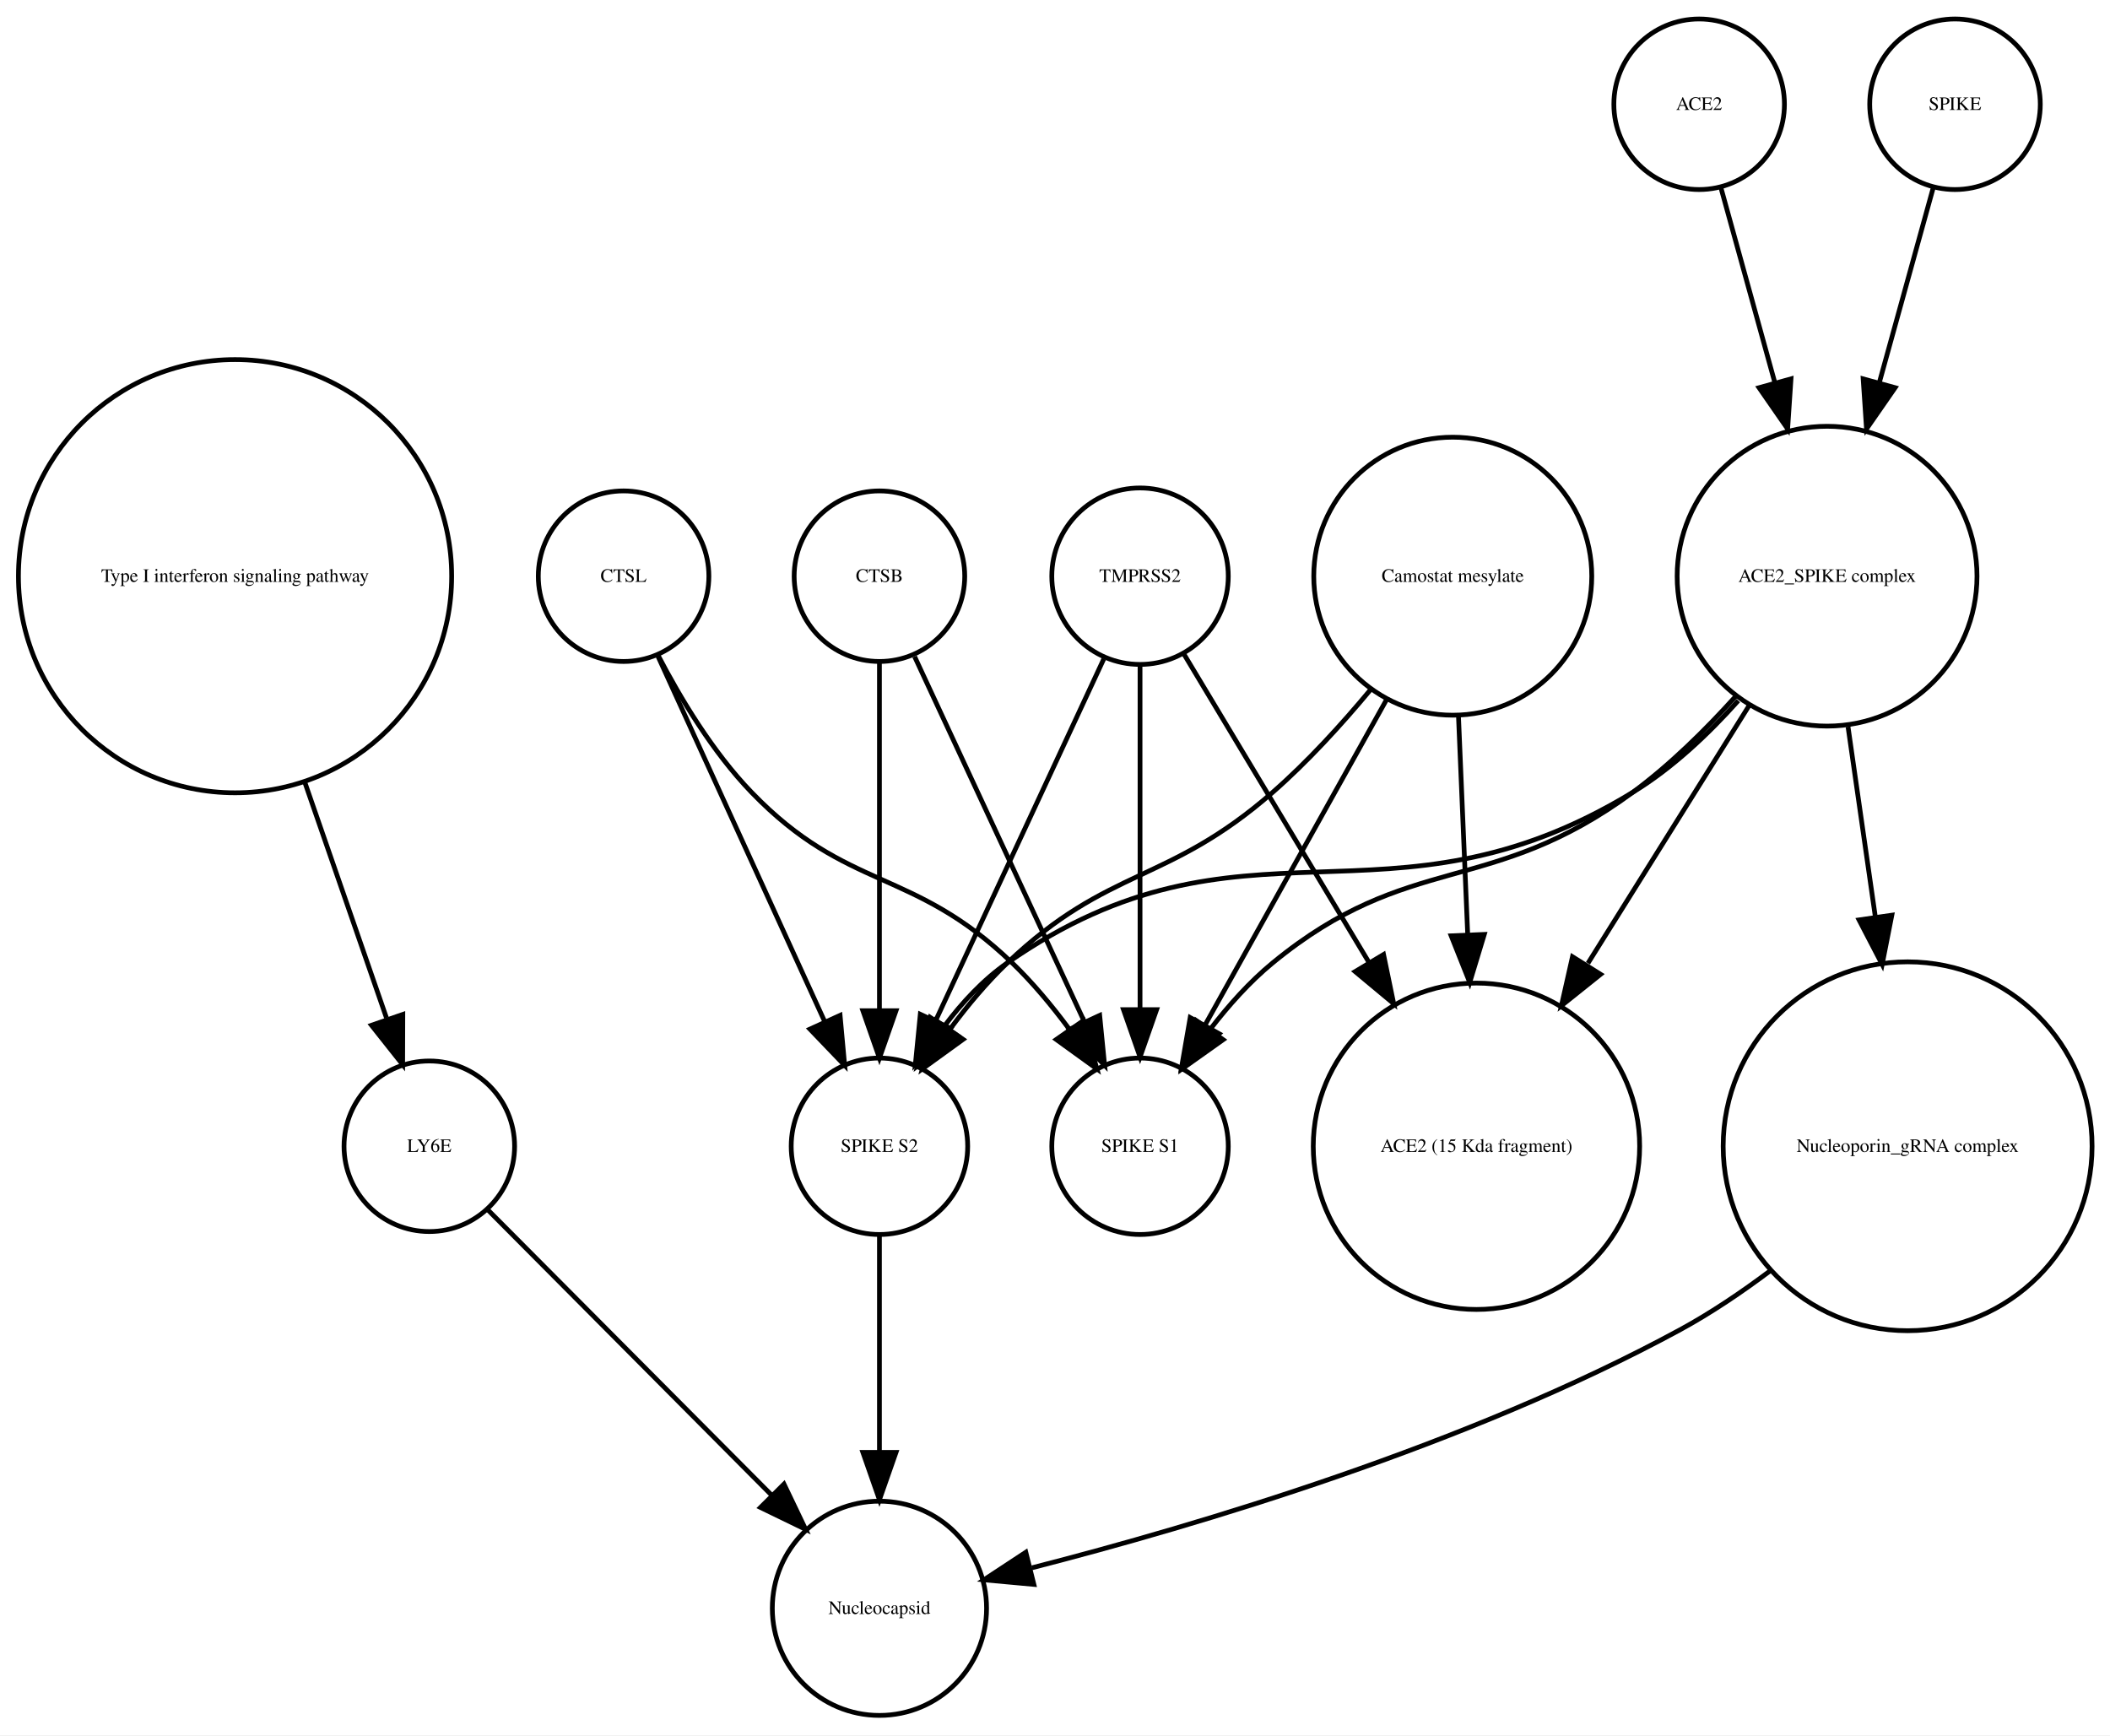
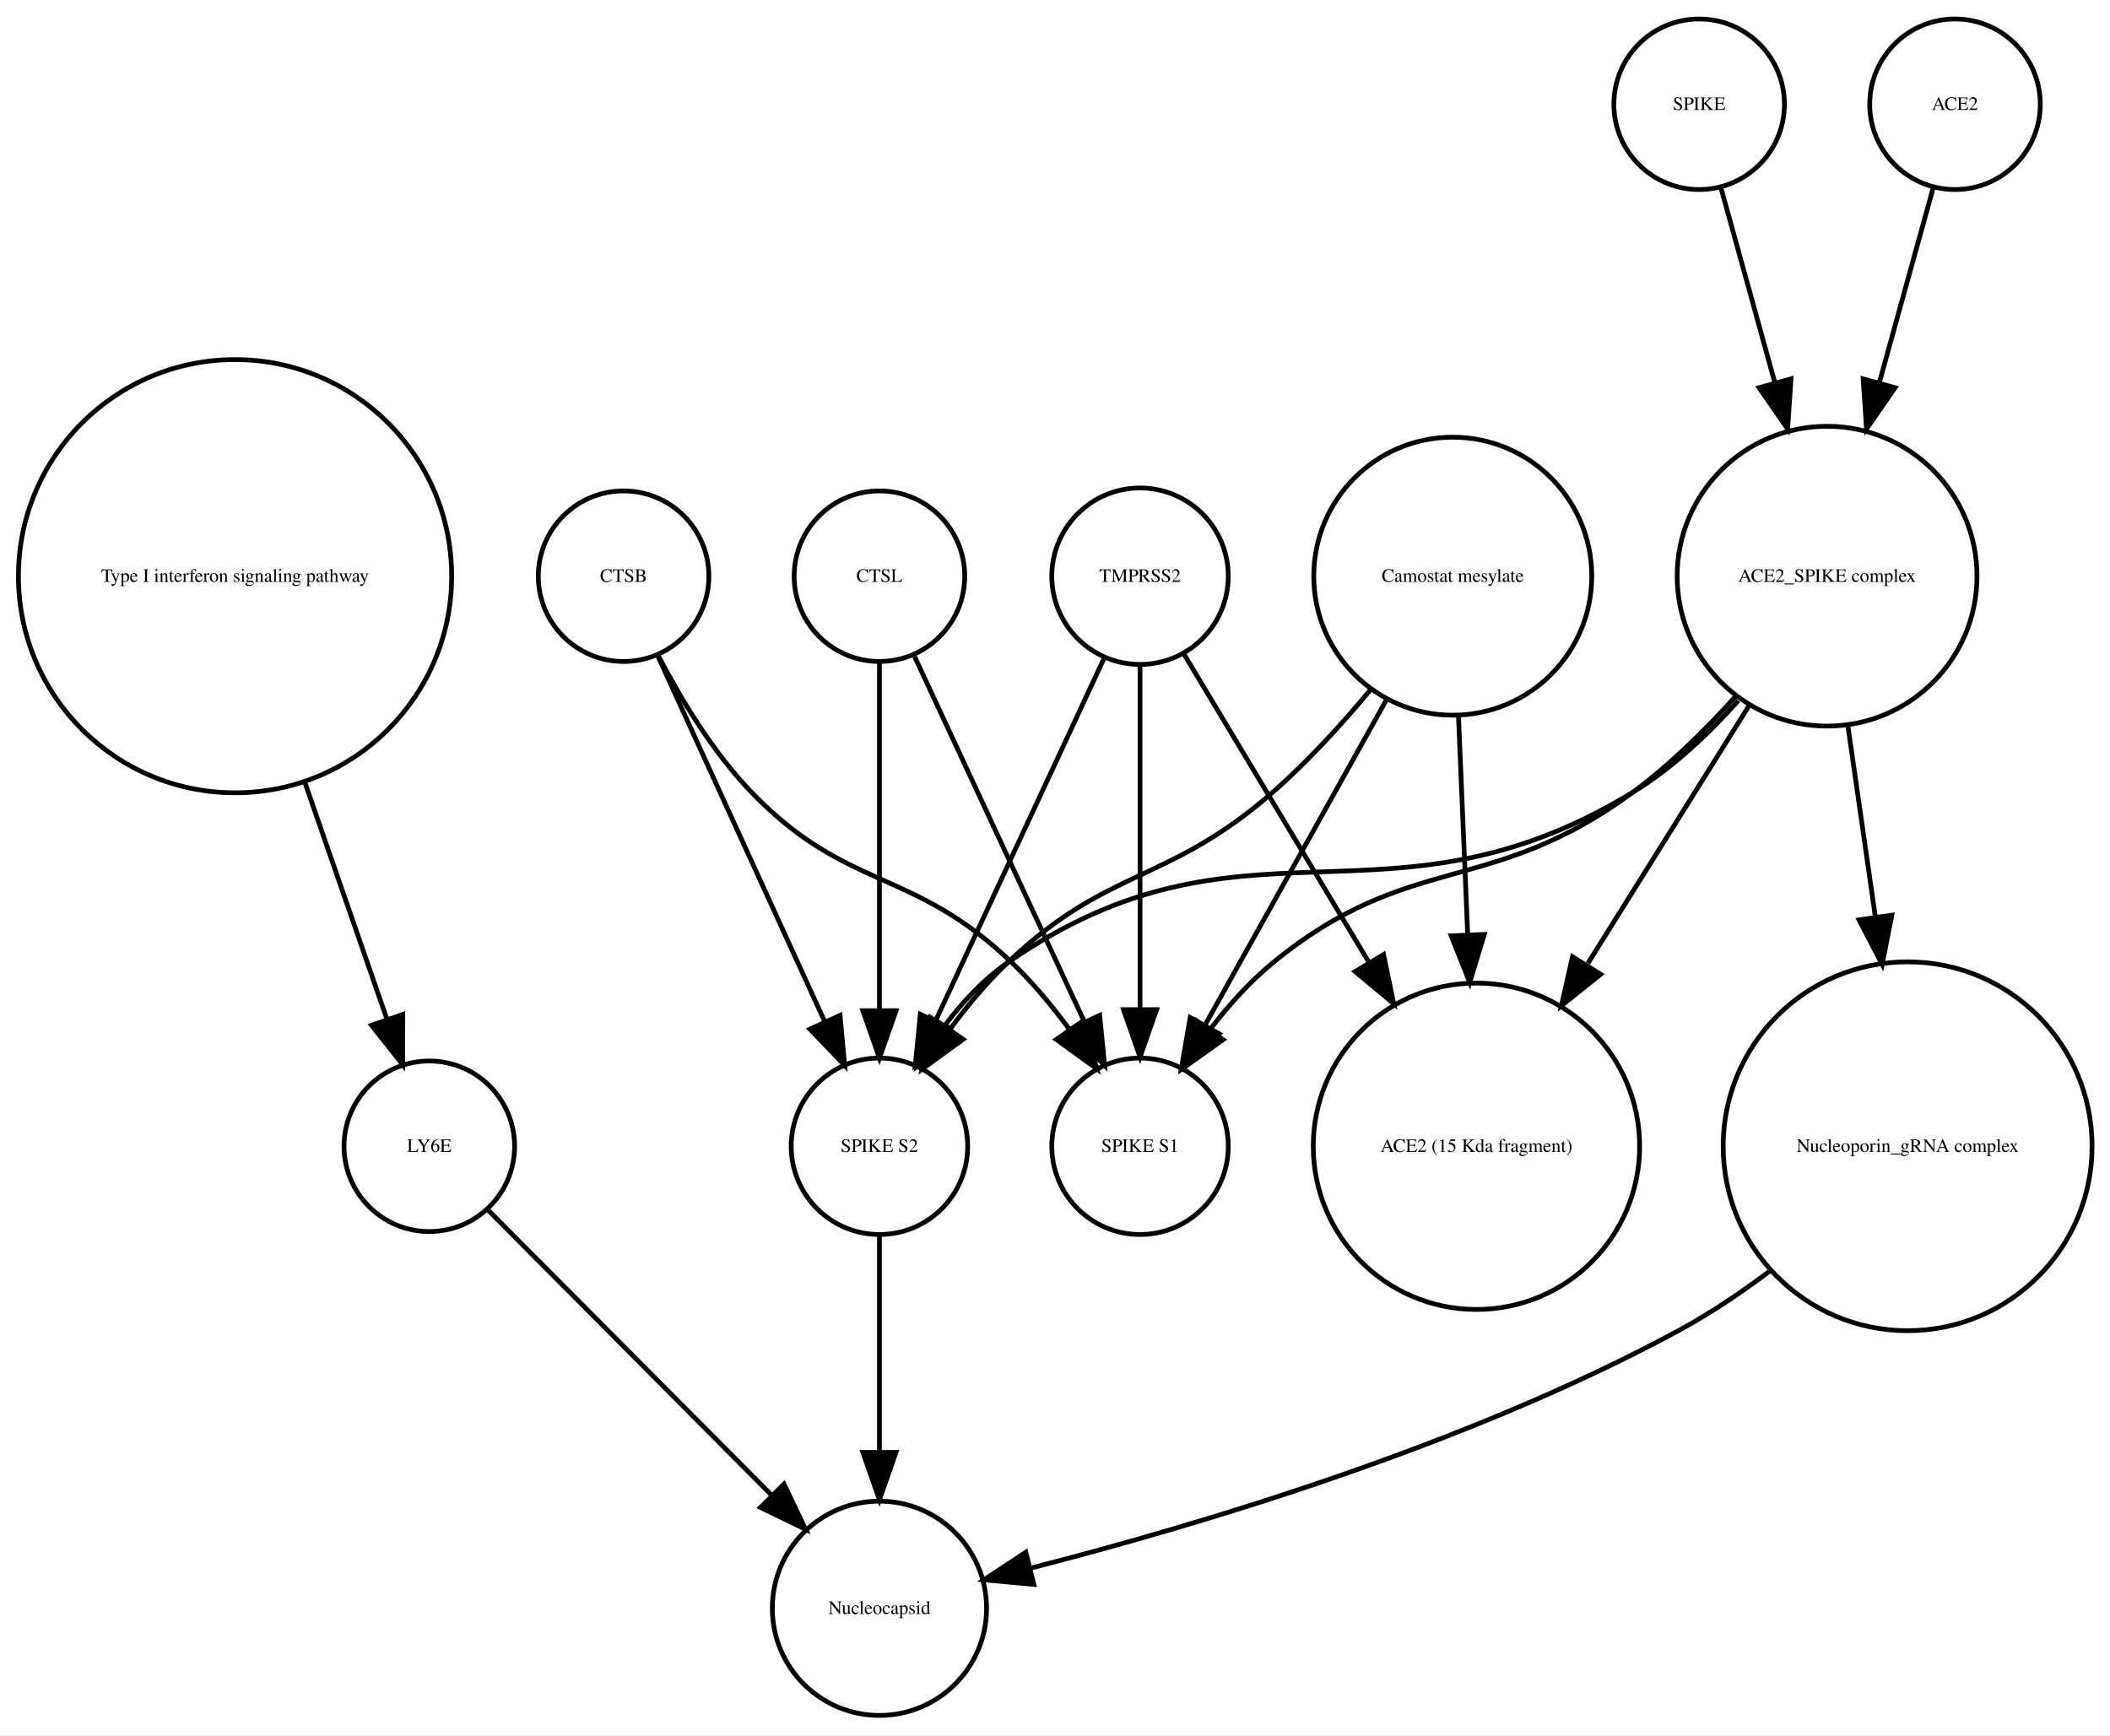
<svg xmlns="http://www.w3.org/2000/svg" width="445pt" height="366pt" viewBox="0.00 0.00 445.32 366.25">
  <g id="graph0" class="graph" transform="scale(1 1) rotate(0) translate(4 362.253)">
    <polygon fill="white" stroke="none" points="-4,4 -4,-362.253 441.322,-362.253 441.322,4 -4,4" />
    <g id="node1" class="node">
      <ellipse fill="none" stroke="black" cx="45.608" cy="-240.645" rx="45.717" ry="45.717" />
      <text text-anchor="middle" x="45.608" y="-239.445" font-family="Times,serif" font-size="4.00">Type I interferon signaling pathway</text>
    </g>
    <g id="node2" class="node">
      <ellipse fill="none" stroke="black" cx="86.608" cy="-120.322" rx="18" ry="18" />
      <text text-anchor="middle" x="86.608" y="-119.122" font-family="Times,serif" font-size="4.00">LY6E</text>
    </g>
    <g id="edge1" class="edge">
      <path fill="none" stroke="black" d="M60.294,-197.262C66.063,-180.614 72.502,-162.033 77.566,-147.418" />
      <polygon fill="black" stroke="black" points="81.014,-148.156 80.981,-137.561 74.4,-145.864 81.014,-148.156" />
    </g>
    <g id="node7" class="node">
      <ellipse fill="none" stroke="black" cx="181.608" cy="-22.804" rx="22.61" ry="22.61" />
      <text text-anchor="middle" x="181.608" y="-21.604" font-family="Times,serif" font-size="4.00">Nucleocapsid</text>
    </g>
    <g id="edge2" class="edge">
      <path fill="none" stroke="black" d="M99.028,-106.835C114.213,-91.567 140.205,-65.433 158.978,-46.558" />
      <polygon fill="black" stroke="black" points="161.461,-49.025 166.031,-39.467 156.497,-44.089 161.461,-49.025" />
    </g>
    <g id="node3" class="node">
+       <ellipse fill="none" stroke="black" cx="236.608" cy="-240.645" rx="18.623" ry="18.623" />
+       <text text-anchor="middle" x="236.608" y="-239.445" font-family="Times,serif" font-size="4.00">TMPRSS2</text>
+     </g>
+     <g id="node4" class="node">
      <ellipse fill="none" stroke="black" cx="181.608" cy="-120.322" rx="18.623" ry="18.623" />
      <text text-anchor="middle" x="181.608" y="-119.122" font-family="Times,serif" font-size="4.00">SPIKE S2</text>
    </g>
+     <g id="edge5" class="edge">
+       <path fill="none" stroke="black" d="M228.961,-223.193C219.766,-203.413 204.232,-169.994 193.476,-146.853" />
+       <polygon fill="black" stroke="black" points="196.58,-145.228 189.191,-137.635 190.232,-148.179 196.58,-145.228" />
+     </g>
+     <g id="node8" class="node">
+       <ellipse fill="none" stroke="black" cx="236.608" cy="-120.322" rx="18.623" ry="18.623" />
+       <text text-anchor="middle" x="236.608" y="-119.122" font-family="Times,serif" font-size="4.00">SPIKE S1</text>
+     </g>
+     <g id="edge4" class="edge">
+       <path fill="none" stroke="black" d="M236.608,-221.931C236.608,-202.762 236.608,-171.925 236.608,-149.438" />
+       <polygon fill="black" stroke="black" points="240.108,-149.158 236.608,-139.158 233.108,-149.158 240.108,-149.158" />
+     </g>
+     <g id="node11" class="node">
+       <ellipse fill="none" stroke="black" cx="307.608" cy="-120.322" rx="34.443" ry="34.443" />
+       <text text-anchor="middle" x="307.608" y="-119.122" font-family="Times,serif" font-size="4.00">ACE2 (15 Kda fragment)</text>
+     </g>
    <g id="edge3" class="edge">
+       <path fill="none" stroke="black" d="M245.89,-224.176C255.735,-207.77 271.659,-181.233 284.865,-159.225" />
+       <polygon fill="black" stroke="black" points="288.002,-160.799 290.146,-150.424 282,-157.198 288.002,-160.799" />
+     </g>
+     <g id="edge6" class="edge">
      <path fill="none" stroke="black" d="M181.608,-101.356C181.608,-88.535 181.608,-70.944 181.608,-55.756" />
      <polygon fill="black" stroke="black" points="185.108,-55.714 181.608,-45.714 178.108,-55.714 185.108,-55.714" />
    </g>
-     <g id="node4" class="node">
+     <g id="node5" class="node">
      <ellipse fill="none" stroke="black" cx="127.608" cy="-240.645" rx="18" ry="18" />
-       <text text-anchor="middle" x="127.608" y="-239.445" font-family="Times,serif" font-size="4.00">CTSL</text>
+       <text text-anchor="middle" x="127.608" y="-239.445" font-family="Times,serif" font-size="4.00">CTSB</text>
    </g>
-     <g id="edge4" class="edge">
+     <g id="edge8" class="edge">
      <path fill="none" stroke="black" d="M134.891,-223.687C143.909,-203.928 159.38,-170.029 170.031,-146.689" />
      <polygon fill="black" stroke="black" points="173.301,-147.956 174.269,-137.405 166.933,-145.049 173.301,-147.956" />
    </g>
-     <g id="node11" class="node">
-       <ellipse fill="none" stroke="black" cx="236.608" cy="-120.322" rx="18.623" ry="18.623" />
-       <text text-anchor="middle" x="236.608" y="-119.122" font-family="Times,serif" font-size="4.00">SPIKE S1</text>
-     </g>
-     <g id="edge5" class="edge">
+     <g id="edge7" class="edge">
      <path fill="none" stroke="black" d="M134.852,-224.017C139.6,-214.875 146.435,-203.504 154.608,-195.037 174.899,-174.017 188.523,-179.259 209.608,-159.037 213.894,-154.926 217.952,-150.054 221.557,-145.2" />
      <polygon fill="black" stroke="black" points="224.667,-146.858 227.508,-136.651 218.922,-142.858 224.667,-146.858" />
    </g>
-     <g id="node5" class="node">
-       <ellipse fill="none" stroke="black" cx="236.608" cy="-240.645" rx="18.623" ry="18.623" />
-       <text text-anchor="middle" x="236.608" y="-239.445" font-family="Times,serif" font-size="4.00">TMPRSS2</text>
-     </g>
-     <g id="edge7" class="edge">
-       <path fill="none" stroke="black" d="M228.961,-223.193C219.766,-203.413 204.232,-169.994 193.476,-146.853" />
-       <polygon fill="black" stroke="black" points="196.58,-145.228 189.191,-137.635 190.232,-148.179 196.58,-145.228" />
-     </g>
-     <g id="edge8" class="edge">
-       <path fill="none" stroke="black" d="M236.608,-221.931C236.608,-202.762 236.608,-171.925 236.608,-149.438" />
-       <polygon fill="black" stroke="black" points="240.108,-149.158 236.608,-139.158 233.108,-149.158 240.108,-149.158" />
-     </g>
-     <g id="node13" class="node">
-       <ellipse fill="none" stroke="black" cx="307.608" cy="-120.322" rx="34.443" ry="34.443" />
-       <text text-anchor="middle" x="307.608" y="-119.122" font-family="Times,serif" font-size="4.00">ACE2 (15 Kda fragment)</text>
-     </g>
-     <g id="edge6" class="edge">
-       <path fill="none" stroke="black" d="M245.89,-224.176C255.735,-207.77 271.659,-181.233 284.865,-159.225" />
-       <polygon fill="black" stroke="black" points="288.002,-160.799 290.146,-150.424 282,-157.198 288.002,-160.799" />
-     </g>
    <g id="node6" class="node">
      <ellipse fill="none" stroke="black" cx="354.608" cy="-340.253" rx="18" ry="18" />
-       <text text-anchor="middle" x="354.608" y="-339.053" font-family="Times,serif" font-size="4.00">ACE2</text>
+       <text text-anchor="middle" x="354.608" y="-339.053" font-family="Times,serif" font-size="4.00">SPIKE</text>
    </g>
    <g id="node14" class="node">
      <ellipse fill="none" stroke="black" cx="381.608" cy="-240.645" rx="31.641" ry="31.641" />
      <text text-anchor="middle" x="381.608" y="-239.445" font-family="Times,serif" font-size="4.00">ACE2_SPIKE complex</text>
    </g>
    <g id="edge9" class="edge">
      <path fill="none" stroke="black" d="M359.189,-322.695C362.318,-311.382 366.605,-295.884 370.592,-281.469" />
      <polygon fill="black" stroke="black" points="373.994,-282.298 373.287,-271.727 367.248,-280.432 373.994,-282.298" />
    </g>
-     <g id="node8" class="node">
+     <g id="node9" class="node">
+       <ellipse fill="none" stroke="black" cx="302.608" cy="-240.645" rx="29.337" ry="29.337" />
+       <text text-anchor="middle" x="302.608" y="-239.445" font-family="Times,serif" font-size="4.00">Camostat mesylate</text>
+     </g>
+     <g id="edge12" class="edge">
+       <path fill="none" stroke="black" d="M285.249,-216.683C279.144,-209.344 271.962,-201.464 264.608,-195.037 242.33,-175.565 230.047,-179.429 208.608,-159.037 204.305,-154.944 200.241,-150.079 196.634,-145.227" />
+       <polygon fill="black" stroke="black" points="199.27,-142.886 190.685,-136.676 193.523,-146.883 199.27,-142.886" />
+     </g>
+     <g id="edge11" class="edge">
+       <path fill="none" stroke="black" d="M288.773,-214.841C277.482,-194.599 261.611,-166.147 250.347,-145.953" />
+       <polygon fill="black" stroke="black" points="253.307,-144.074 245.379,-137.045 247.193,-147.484 253.307,-144.074" />
+     </g>
+     <g id="edge10" class="edge">
+       <path fill="none" stroke="black" d="M303.806,-211.304C304.388,-197.528 305.101,-180.658 305.752,-165.263" />
+       <polygon fill="black" stroke="black" points="309.264,-165.037 306.19,-154.898 302.27,-164.741 309.264,-165.037" />
+     </g>
+     <g id="node10" class="node">
+       <ellipse fill="none" stroke="black" cx="181.608" cy="-240.645" rx="18" ry="18" />
+       <text text-anchor="middle" x="181.608" y="-239.445" font-family="Times,serif" font-size="4.00">CTSL</text>
+     </g>
+     <g id="edge14" class="edge">
+       <path fill="none" stroke="black" d="M181.608,-222.44C181.608,-203.184 181.608,-171.712 181.608,-148.989" />
+       <polygon fill="black" stroke="black" points="185.108,-148.935 181.608,-138.935 178.108,-148.935 185.108,-148.935" />
+     </g>
+     <g id="edge13" class="edge">
+       <path fill="none" stroke="black" d="M189.026,-223.687C198.211,-203.928 213.968,-170.029 224.817,-146.689" />
+       <polygon fill="black" stroke="black" points="228.091,-147.949 229.133,-137.405 221.744,-144.998 228.091,-147.949" />
+     </g>
+     <g id="node12" class="node">
      <ellipse fill="none" stroke="black" cx="398.608" cy="-120.322" rx="38.929" ry="38.929" />
      <text text-anchor="middle" x="398.608" y="-119.122" font-family="Times,serif" font-size="4.00">Nucleoporin_gRNA complex </text>
    </g>
-     <g id="edge10" class="edge">
+     <g id="edge15" class="edge">
      <path fill="none" stroke="black" d="M369.735,-94.135C363.669,-89.575 357.127,-85.15 350.608,-81.608 305.793,-57.255 248.799,-40.334 213.777,-31.347" />
      <polygon fill="black" stroke="black" points="214.202,-27.846 203.652,-28.814 212.503,-34.636 214.202,-27.846" />
    </g>
-     <g id="node9" class="node">
-       <ellipse fill="none" stroke="black" cx="181.608" cy="-240.645" rx="18" ry="18" />
-       <text text-anchor="middle" x="181.608" y="-239.445" font-family="Times,serif" font-size="4.00">CTSB</text>
+     <g id="node13" class="node">
+       <ellipse fill="none" stroke="black" cx="408.608" cy="-340.253" rx="18" ry="18" />
+       <text text-anchor="middle" x="408.608" y="-339.053" font-family="Times,serif" font-size="4.00">ACE2</text>
    </g>
-     <g id="edge11" class="edge">
-       <path fill="none" stroke="black" d="M181.608,-222.44C181.608,-203.184 181.608,-171.712 181.608,-148.989" />
-       <polygon fill="black" stroke="black" points="185.108,-148.935 181.608,-138.935 178.108,-148.935 185.108,-148.935" />
-     </g>
-     <g id="edge12" class="edge">
-       <path fill="none" stroke="black" d="M189.026,-223.687C198.211,-203.928 213.968,-170.029 224.817,-146.689" />
-       <polygon fill="black" stroke="black" points="228.091,-147.949 229.133,-137.405 221.744,-144.998 228.091,-147.949" />
-     </g>
-     <g id="node10" class="node">
-       <ellipse fill="none" stroke="black" cx="408.608" cy="-340.253" rx="18" ry="18" />
-       <text text-anchor="middle" x="408.608" y="-339.053" font-family="Times,serif" font-size="4.00">SPIKE</text>
-     </g>
-     <g id="edge13" class="edge">
+     <g id="edge16" class="edge">
      <path fill="none" stroke="black" d="M404.028,-322.695C400.899,-311.382 396.612,-295.884 392.624,-281.469" />
      <polygon fill="black" stroke="black" points="395.969,-280.432 389.93,-271.727 389.222,-282.298 395.969,-280.432" />
    </g>
-     <g id="node12" class="node">
-       <ellipse fill="none" stroke="black" cx="302.608" cy="-240.645" rx="29.337" ry="29.337" />
-       <text text-anchor="middle" x="302.608" y="-239.445" font-family="Times,serif" font-size="4.00">Camostat mesylate</text>
-     </g>
-     <g id="edge15" class="edge">
-       <path fill="none" stroke="black" d="M285.249,-216.683C279.144,-209.344 271.962,-201.464 264.608,-195.037 242.33,-175.565 230.047,-179.429 208.608,-159.037 204.305,-154.944 200.241,-150.079 196.634,-145.227" />
-       <polygon fill="black" stroke="black" points="199.27,-142.886 190.685,-136.676 193.523,-146.883 199.27,-142.886" />
-     </g>
-     <g id="edge16" class="edge">
-       <path fill="none" stroke="black" d="M288.773,-214.841C277.482,-194.599 261.611,-166.147 250.347,-145.953" />
-       <polygon fill="black" stroke="black" points="253.307,-144.074 245.379,-137.045 247.193,-147.484 253.307,-144.074" />
-     </g>
-     <g id="edge14" class="edge">
-       <path fill="none" stroke="black" d="M303.806,-211.304C304.388,-197.528 305.101,-180.658 305.752,-165.263" />
-       <polygon fill="black" stroke="black" points="309.264,-165.037 306.19,-154.898 302.27,-164.741 309.264,-165.037" />
-     </g>
-     <g id="edge19" class="edge">
+     <g id="edge18" class="edge">
      <path fill="none" stroke="black" d="M362.865,-214.375C356.494,-207.246 348.874,-200.069 340.608,-195.037 288.668,-163.414 258.525,-193.766 208.608,-159.037 203.527,-155.501 199.062,-150.688 195.303,-145.684" />
      <polygon fill="black" stroke="black" points="198.136,-143.624 189.656,-137.273 192.324,-147.526 198.136,-143.624" />
    </g>
+     <g id="edge17" class="edge">
+       <path fill="none" stroke="black" d="M362.28,-215.246C355.886,-208.152 348.4,-200.777 340.608,-195.037 310.517,-172.868 293.499,-182.749 264.608,-159.037 259.763,-155.059 255.302,-150.07 251.433,-145.035" />
+       <polygon fill="black" stroke="black" points="254.154,-142.822 245.515,-136.689 248.444,-146.871 254.154,-142.822" />
+     </g>
    <g id="edge20" class="edge">
+       <path fill="none" stroke="black" d="M365.185,-213.385C355.178,-197.384 342.225,-176.673 331.14,-158.949" />
+       <polygon fill="black" stroke="black" points="333.809,-156.616 325.539,-149.993 327.875,-160.328 333.809,-156.616" />
+     </g>
+     <g id="edge19" class="edge">
      <path fill="none" stroke="black" d="M386.031,-208.866C387.787,-196.643 389.847,-182.303 391.786,-168.807" />
      <polygon fill="black" stroke="black" points="395.28,-169.096 393.238,-158.7 388.352,-168.1 395.28,-169.096" />
    </g>
-     <g id="edge18" class="edge">
-       <path fill="none" stroke="black" d="M362.28,-215.246C355.886,-208.152 348.4,-200.777 340.608,-195.037 310.517,-172.868 293.499,-182.749 264.608,-159.037 259.763,-155.059 255.302,-150.07 251.433,-145.035" />
-       <polygon fill="black" stroke="black" points="254.154,-142.822 245.515,-136.689 248.444,-146.871 254.154,-142.822" />
-     </g>
-     <g id="edge17" class="edge">
-       <path fill="none" stroke="black" d="M365.185,-213.385C355.178,-197.384 342.225,-176.673 331.14,-158.949" />
-       <polygon fill="black" stroke="black" points="333.809,-156.616 325.539,-149.993 327.875,-160.328 333.809,-156.616" />
-     </g>
  </g>
</svg>
